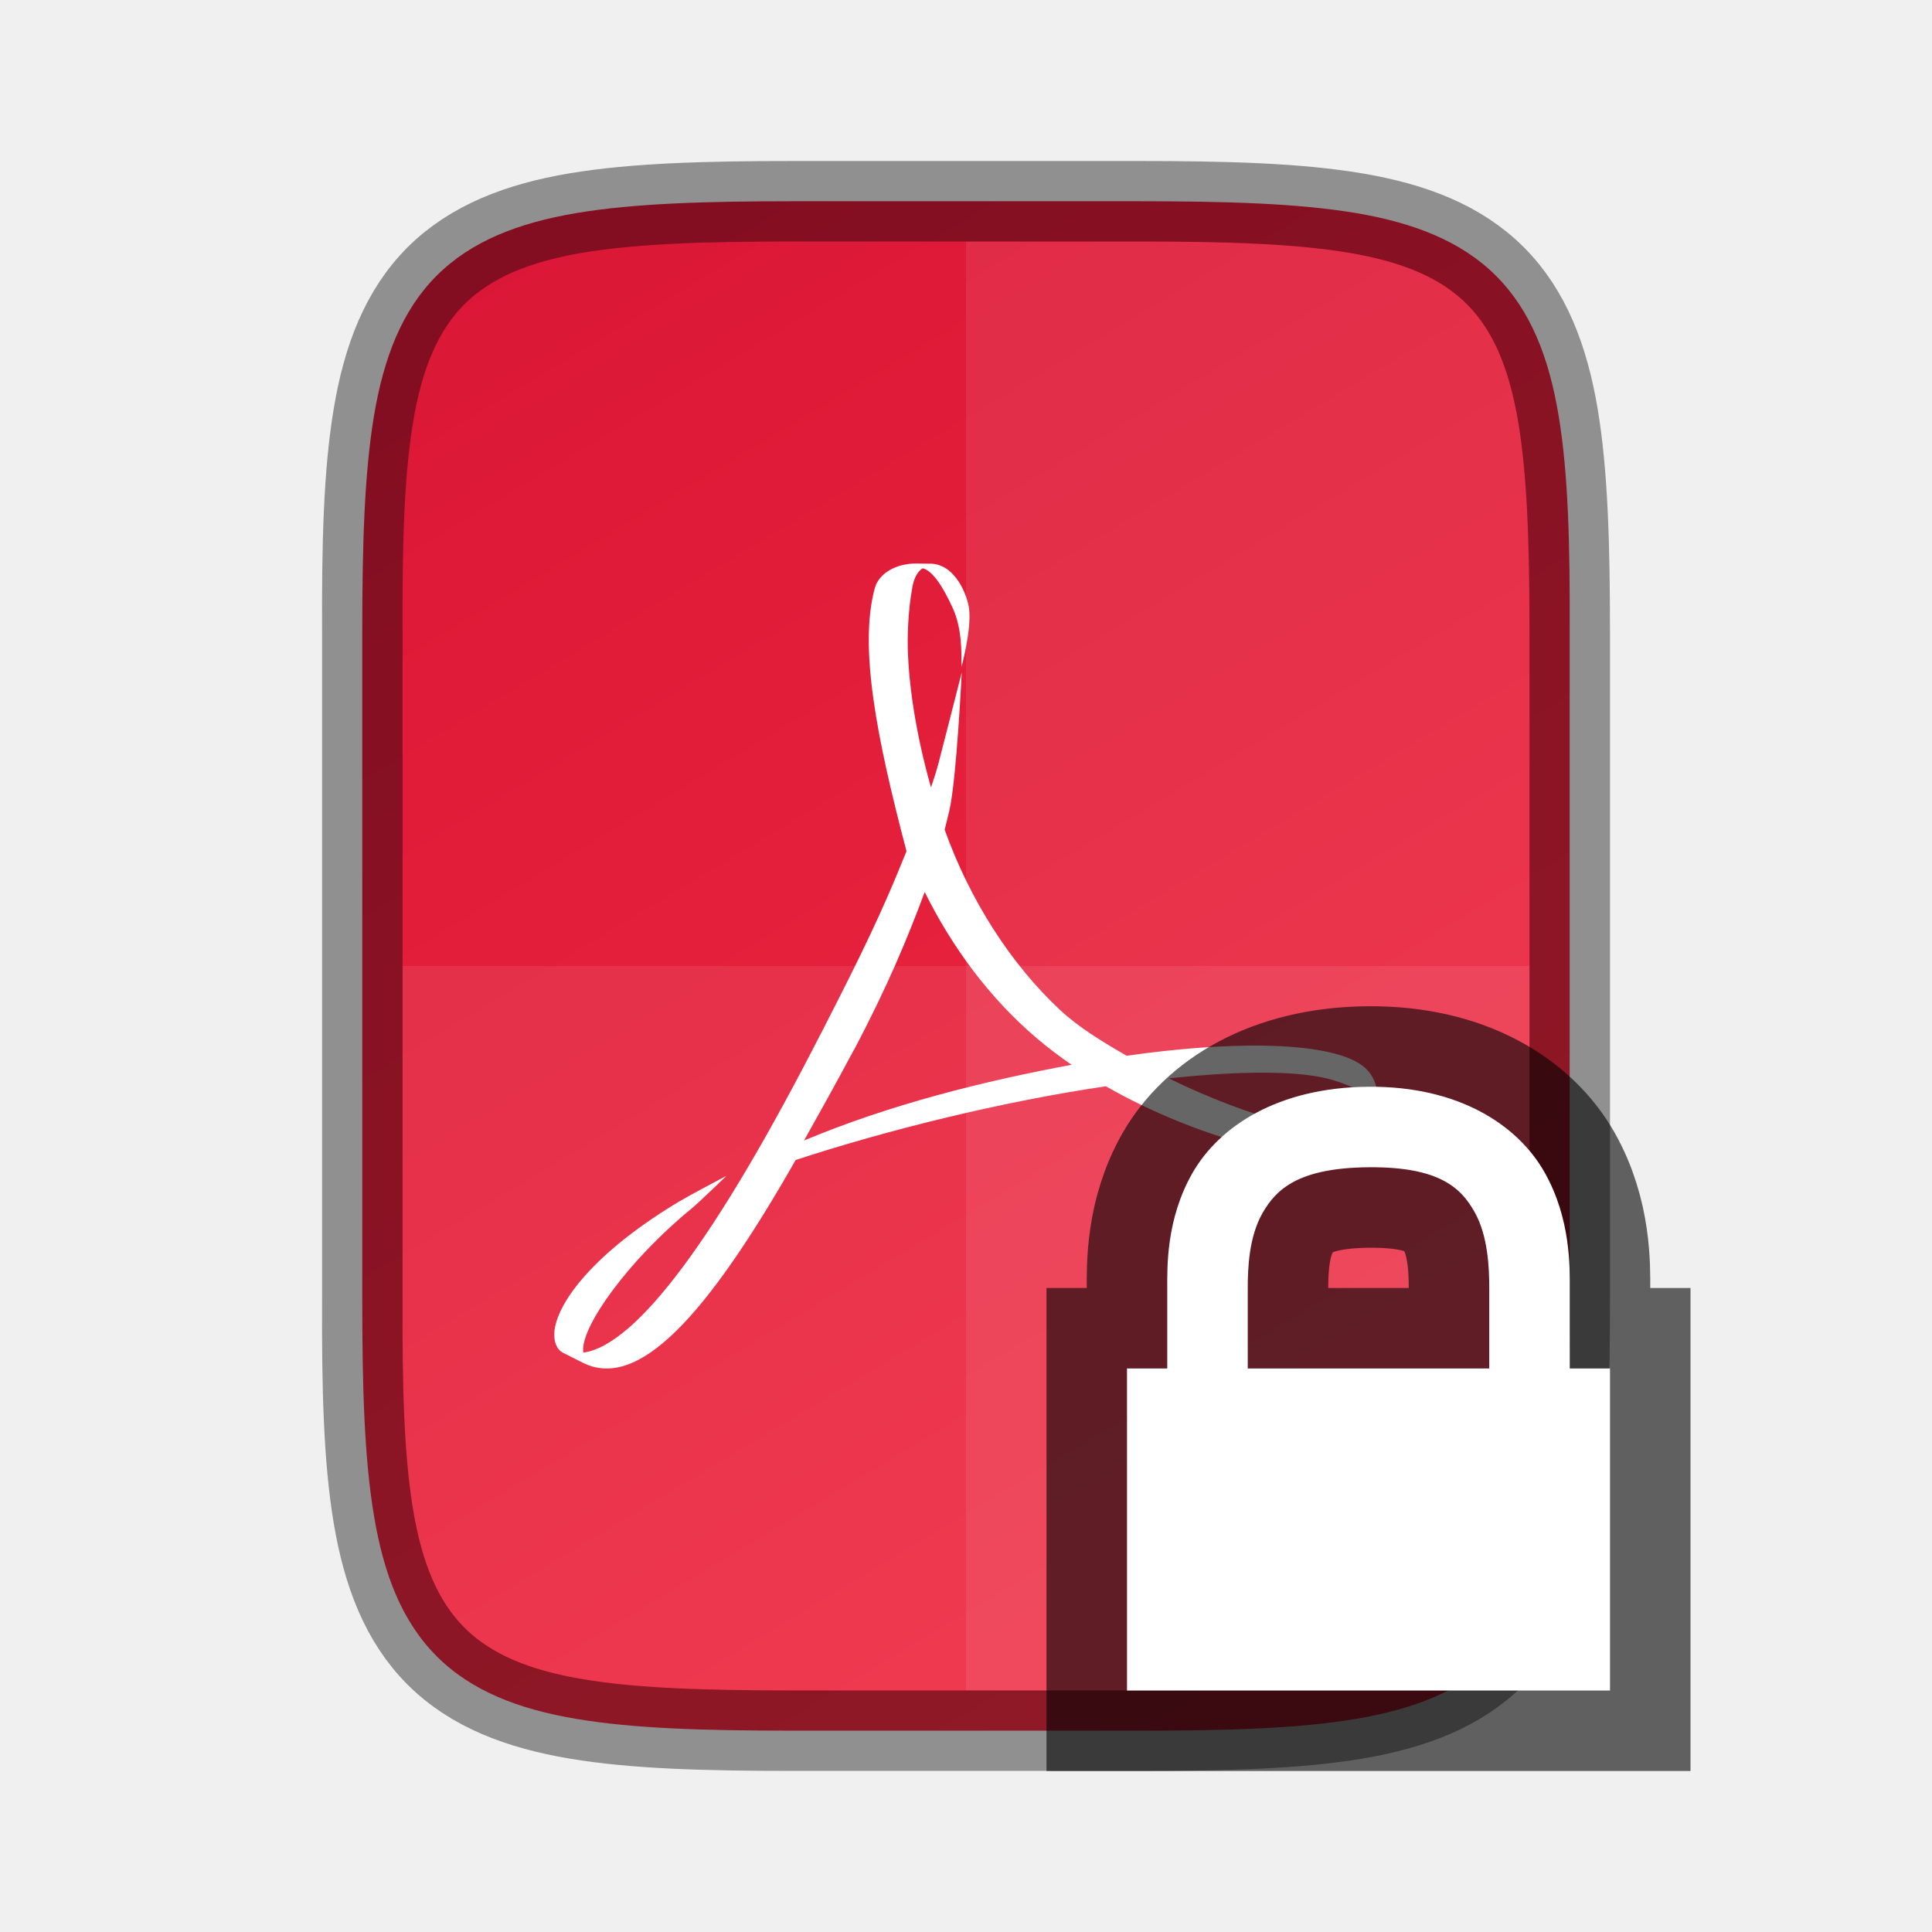
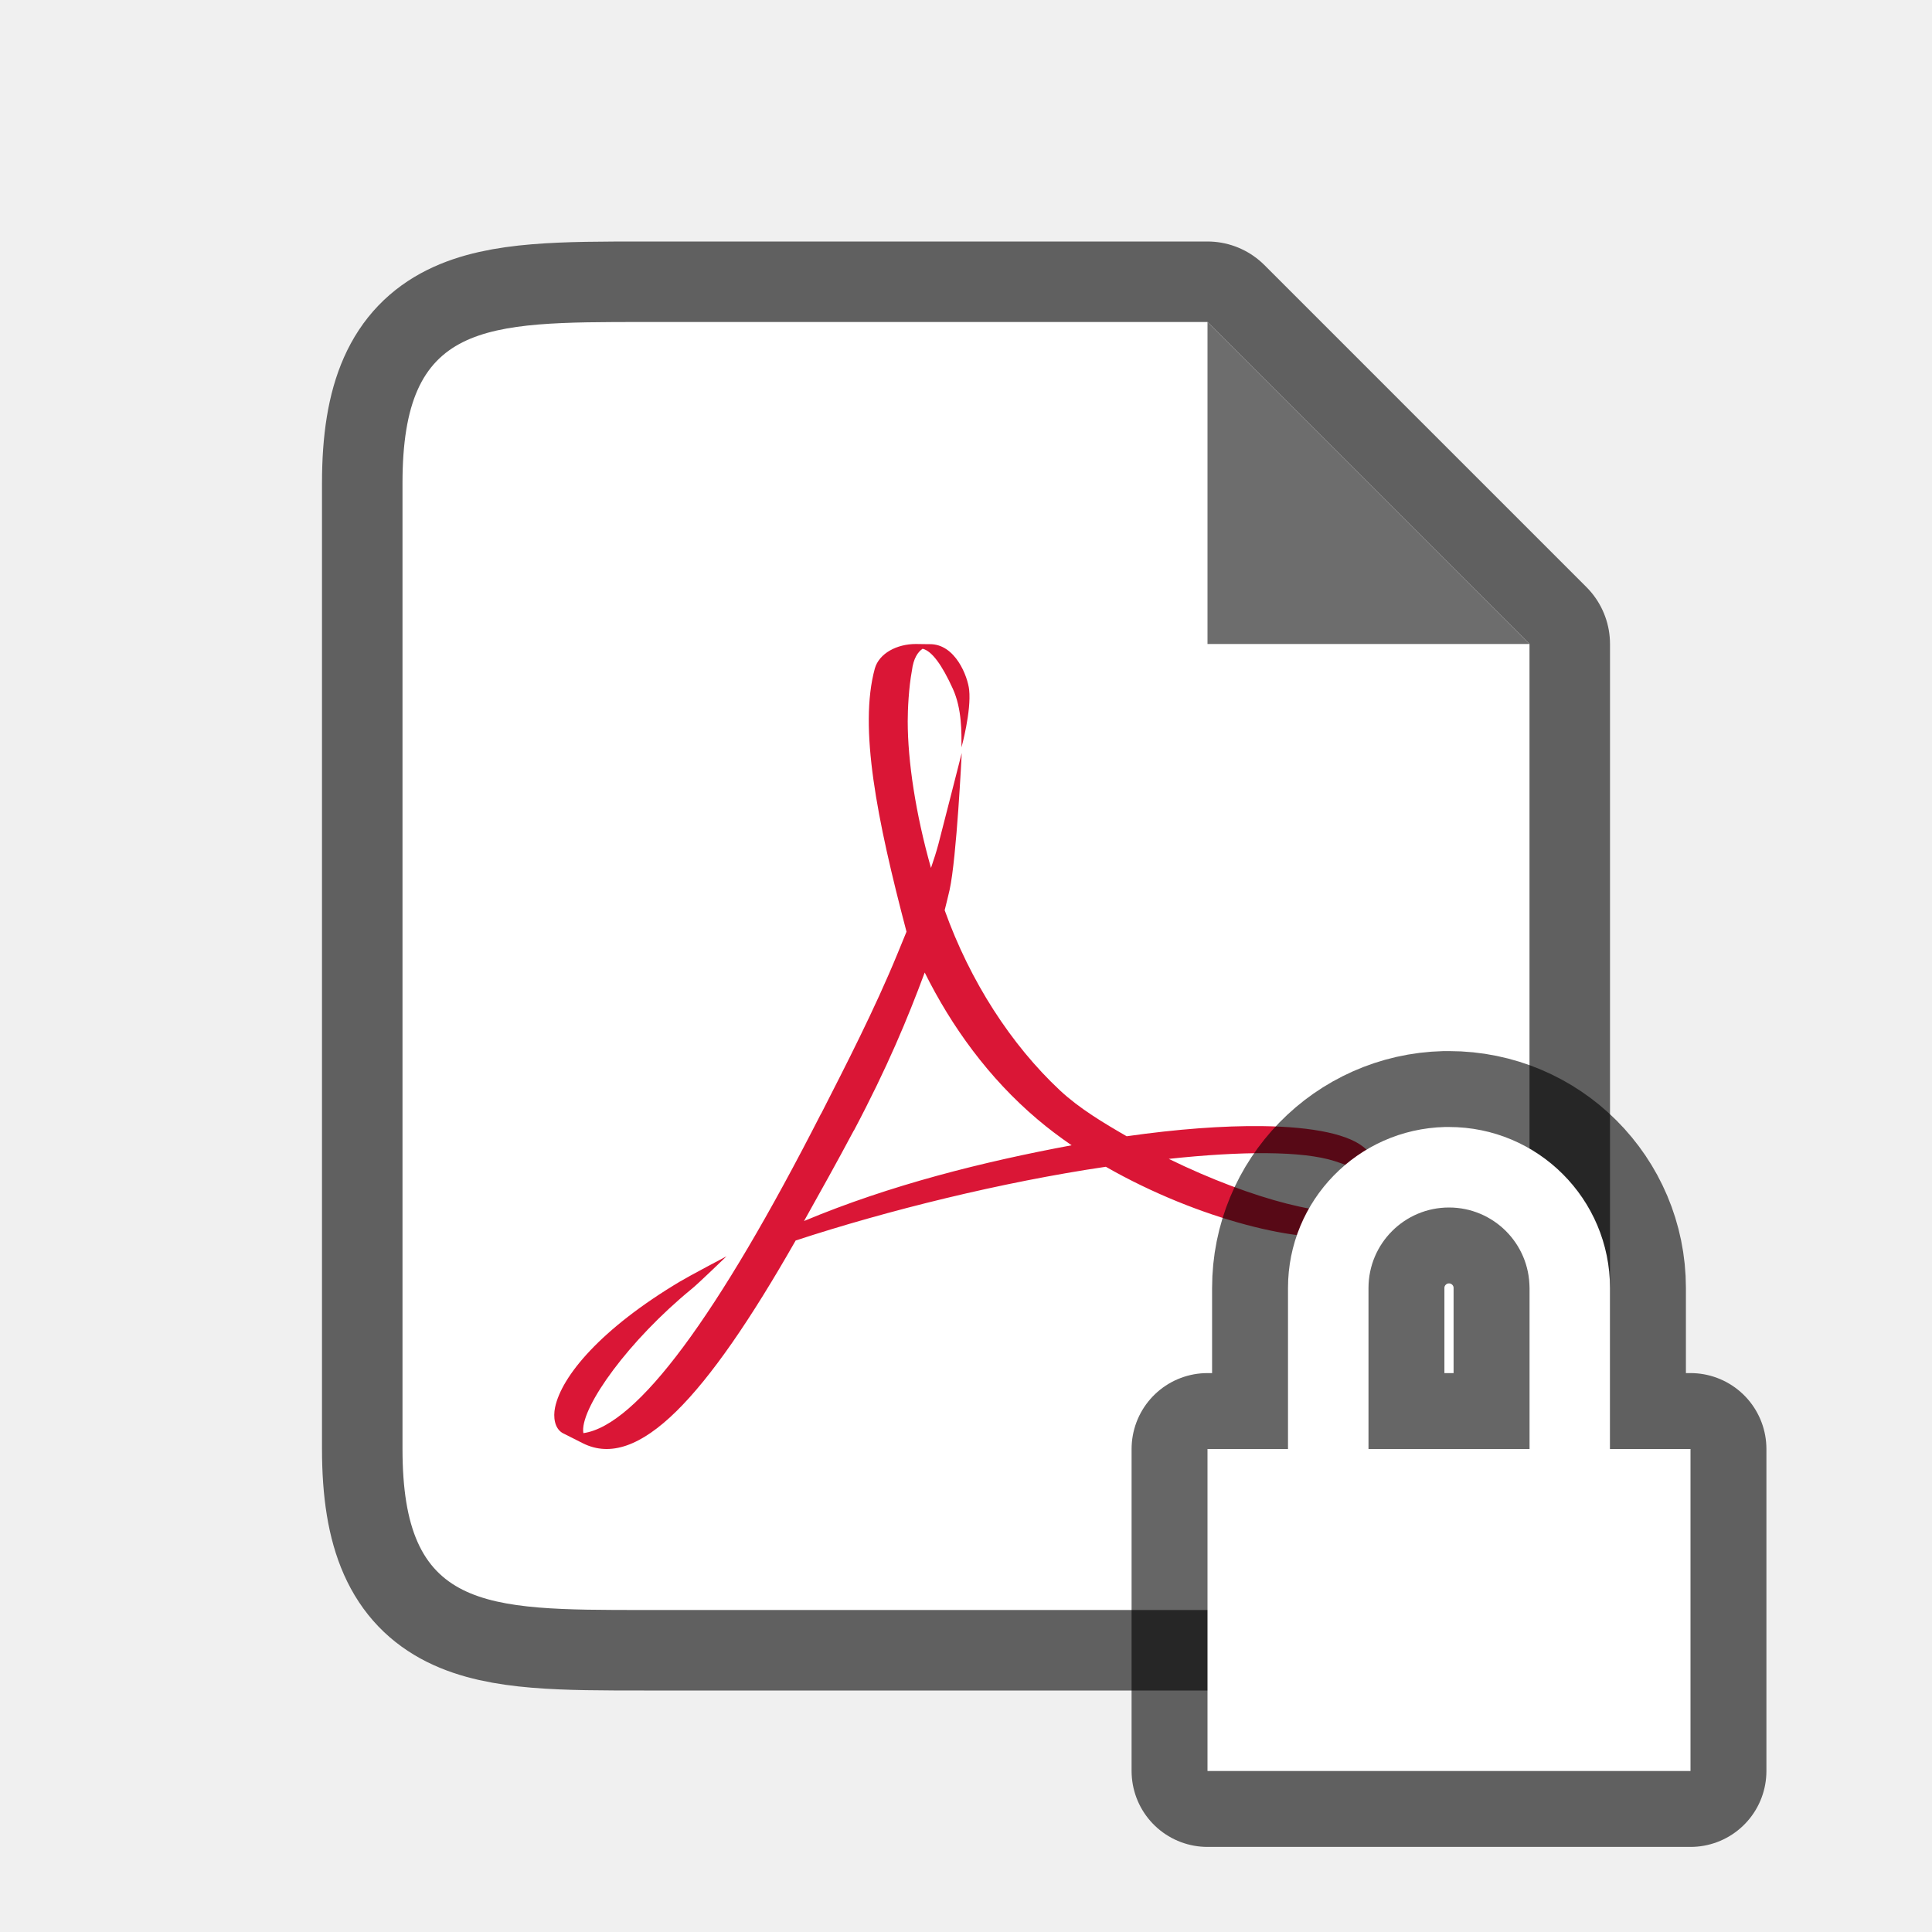
- <svg xmlns="http://www.w3.org/2000/svg" xmlns:ns1="http://www.openswatchbook.org/uri/2009/osb" xmlns:xlink="http://www.w3.org/1999/xlink" height="24" id="svg7384" version="1.1" width="24">
+ <svg xmlns="http://www.w3.org/2000/svg" xmlns:ns1="http://www.openswatchbook.org/uri/2009/osb" height="24" id="svg7384" version="1.1" width="24">
  <defs id="defs7386">
    <linearGradient id="linearGradient5606" ns1:paint="solid">
      <stop id="stop5608" offset="0" style="stop-color:#000000;stop-opacity:1;" />
    </linearGradient>
    <linearGradient id="linearGradient4526" ns1:paint="solid">
      <stop id="stop4528" offset="0" style="stop-color:#ffffff;stop-opacity:1;" />
    </linearGradient>
    <linearGradient id="linearGradient3600-4" ns1:paint="gradient">
      <stop id="stop3602-7" offset="0" style="stop-color:#f4f4f4;stop-opacity:1" />
      <stop id="stop3604-6" offset="1" style="stop-color:#dbdbdb;stop-opacity:1" />
    </linearGradient>
-     <linearGradient xlink:href="#linearGradient4246" id="linearGradient916" gradientUnits="userSpaceOnUse" gradientTransform="matrix(0,-0.05664062,-0.05663901,0,29.74496,26)" x1="423.724" y1="419.226" x2="70.621" y2="207.358" />
-     <linearGradient id="linearGradient4246">
-       <stop style="stop-color:#da1636;stop-opacity:1" offset="0" id="stop4248" />
-       <stop style="stop-color:#f22c42;stop-opacity:1" offset="1" id="stop4250" />
-     </linearGradient>
  </defs>
-   <g id="layer9" label="status" style="display:inline" transform="translate(-753.0002,135)" />
-   <g id="layer2" style="display:inline" transform="translate(-512,-232)" />
-   <g id="layer4" style="display:inline" transform="translate(-512,-232)" />
-   <g id="g1812" style="display:inline" transform="translate(-512,-232)" />
-   <g id="g6217" style="display:inline" transform="translate(-512,-232)" />
-   <g id="layer3" style="display:inline" transform="translate(-512,-232)" />
-   <g id="layer1" style="display:inline" transform="translate(-512,-232)" />
-   <path style="color:#000000;display:inline;overflow:visible;visibility:visible;fill:url(#linearGradient916);fill-opacity:1;fill-rule:nonzero;stroke:none;stroke-width:1;marker:none;enable-background:accumulate" d="m 14.134,2.5 c 1.112,0 1.987,0.026 2.707,0.146 0.72,0.121 1.31,0.349 1.742,0.779 0.432,0.431 0.66,1.02 0.779,1.74 0.12,0.72 0.142,1.597 0.137,2.711 V 12 16.125 c 0.005,1.113 -0.017,1.989 -0.137,2.709 -0.12,0.721 -0.348,1.31 -0.779,1.74 -0.432,0.431 -1.022,0.658 -1.742,0.779 -0.72,0.121 -1.595,0.146 -2.707,0.146 H 9.865 c -1.112,0 -1.986,-0.025 -2.705,-0.146 -0.719,-0.121 -1.306,-0.348 -1.736,-0.779 -0.43,-0.431 -0.657,-1.018 -0.777,-1.738 C 4.525,18.116 4.5,17.239 4.5,16.125 V 12 7.875 c 0,-1.114 0.026,-1.991 0.146,-2.711 0.121,-0.72 0.347,-1.307 0.777,-1.738 0.43,-0.431 1.018,-0.658 1.736,-0.779 C 7.879,2.526 8.753,2.5 9.865,2.5 Z" id="path914" />
-   <path style="fill:#ffffff;stroke-width:0.327" id="path1036" d="m 10.2,12.836 c 0.311,-0.61 0.665,-1.298 0.949,-1.989 v 0 l 0.112,-0.273 C 10.89,9.167 10.668,8.037 10.867,7.306 v 0 c 0.053,-0.191 0.274,-0.306 0.51,-0.306 v 0 l 0.144,0.002 h 0.026 c 0.323,-0.005 0.475,0.406 0.492,0.566 v 0 c 0.029,0.266 -0.095,0.716 -0.095,0.716 v 0 c 0,-0.182 0.007,-0.476 -0.108,-0.729 v 0 C 11.703,7.262 11.576,7.086 11.461,7.059 v 0 c -0.058,0.039 -0.114,0.118 -0.133,0.272 v 0 c -0.04,0.215 -0.052,0.487 -0.052,0.628 v 0 c 0,0.495 0.098,1.149 0.289,1.823 v 0 c 0.036,-0.104 0.068,-0.205 0.093,-0.299 v 0 c 0.039,-0.148 0.289,-1.129 0.289,-1.129 v 0 c 0,0 -0.063,1.306 -0.151,1.702 v 0 c -0.019,0.084 -0.04,0.166 -0.061,0.251 v 0 c 0.316,0.883 0.825,1.671 1.433,2.239 v 0 c 0.24,0.224 0.542,0.404 0.828,0.569 v 0 c 0.625,-0.089 1.201,-0.132 1.681,-0.126 v 0 c 0.637,0.008 1.105,0.103 1.294,0.289 v 0 c 0.093,0.091 0.13,0.2 0.142,0.323 v 0 c 0.003,0.048 -0.02,0.16 -0.027,0.188 v 0 c 0.007,-0.034 0.007,-0.202 -0.505,-0.365 v 0 c -0.403,-0.129 -1.157,-0.125 -2.062,-0.028 v 0 c 1.047,0.512 2.066,0.766 2.389,0.614 v 0 c 0.079,-0.038 0.175,-0.17 0.175,-0.17 v 0 c 0,0 -0.057,0.259 -0.098,0.323 v 0 c -0.052,0.07 -0.155,0.146 -0.252,0.172 v 0 c -0.51,0.136 -1.839,-0.179 -2.996,-0.841 v 0 c -1.294,0.191 -2.715,0.543 -3.853,0.916 v 0 C 8.767,16.371 7.925,17.271 7.241,16.929 v 0 L 6.989,16.802 c -0.102,-0.059 -0.118,-0.201 -0.094,-0.317 v 0 c 0.08,-0.39 0.569,-0.979 1.553,-1.566 v 0 c 0.106,-0.064 0.577,-0.313 0.577,-0.313 v 0 c 0,0 -0.349,0.338 -0.431,0.404 v 0 c -0.785,0.643 -1.364,1.452 -1.35,1.766 v 0 l 0.003,0.027 c 0.667,-0.095 1.667,-1.452 2.952,-3.968 m 0.407,0.209 c -0.215,0.404 -0.425,0.779 -0.618,1.124 v 0 c 1.072,-0.449 2.225,-0.736 3.324,-0.941 v 0 C 13.165,13.126 13.021,13.018 12.887,12.904 v 0 c -0.605,-0.512 -1.066,-1.151 -1.4,-1.823 v 0 c -0.212,0.571 -0.464,1.178 -0.88,1.964" />
-   <path style="color:#000000;display:inline;overflow:visible;visibility:visible;opacity:0.08;fill:#ffffff;fill-opacity:1;fill-rule:nonzero;stroke:none;stroke-width:1;marker:none;enable-background:accumulate" d="m 5,12 v 4.125 C 4.979,20.546 5.454,21 9.866,21 h 4.27 c 4.412,0 4.865,-0.454 4.865,-4.875 V 12 Z" id="path1007" />
-   <path style="color:#000000;display:inline;overflow:visible;visibility:visible;opacity:0.08;fill:#ffffff;fill-opacity:1;fill-rule:nonzero;stroke:none;stroke-width:1;marker:none;enable-background:accumulate" d="m 12,3 v 18 h 2.135 c 4.412,0 4.865,-0.454 4.865,-4.875 V 12 7.875 C 19,3.454 18.547,3 14.135,3 Z" id="path1014" />
-   <path id="path1085" d="m 9.866,2.5 c -1.112,0 -1.987,0.026 -2.707,0.146 -0.72,0.121 -1.31,0.349 -1.742,0.779 -0.432,0.431 -0.66,1.02 -0.779,1.74 -0.12,0.72 -0.142,1.597 -0.137,2.711 V 12 16.125 c -0.005,1.113 0.017,1.989 0.137,2.709 0.12,0.721 0.348,1.31 0.779,1.74 0.432,0.431 1.022,0.658 1.742,0.779 0.72,0.121 1.595,0.146 2.707,0.146 h 4.27 c 1.112,0 1.986,-0.025 2.705,-0.146 0.719,-0.121 1.306,-0.348 1.736,-0.779 0.43,-0.431 0.657,-1.018 0.777,-1.738 0.121,-0.72 0.146,-1.597 0.146,-2.711 V 12 7.875 c 0,-1.114 -0.026,-1.991 -0.146,-2.711 -0.121,-0.72 -0.347,-1.307 -0.777,-1.738 -0.43,-0.431 -1.018,-0.658 -1.736,-0.779 C 16.122,2.526 15.247,2.5 14.135,2.5 Z" style="color:#000000;display:inline;overflow:visible;visibility:visible;opacity:0.4;fill:none;fill-opacity:1;fill-rule:nonzero;stroke:#000000;stroke-width:1;stroke-opacity:1;marker:none;enable-background:accumulate" />
-   <path d="m 16.996,13.5 c -1.125,0.01 -1.85,0.493 -2.182,1.07 C 14.483,15.148 14.5,15.751 14.5,16 v 1 h 1 v -1 c 0,-0.251 0.016,-0.639 0.184,-0.932 0.168,-0.293 0.443,-0.561 1.32,-0.568 0.875,-0.007 1.144,0.256 1.312,0.553 C 18.485,15.35 18.5,15.75 18.5,16 v 1 h 1 v -1 c 0,-0.249 0.016,-0.857 -0.314,-1.439 C 18.855,13.978 18.124,13.49 16.996,13.5 Z M 14,17 h 6 v 4 h -6 z" style="color:#000000;font-style:normal;font-variant:normal;font-weight:normal;font-stretch:normal;font-size:medium;line-height:normal;font-family:sans-serif;font-variant-ligatures:normal;font-variant-position:normal;font-variant-caps:normal;font-variant-numeric:normal;font-variant-alternates:normal;font-feature-settings:normal;text-indent:0;text-align:start;text-decoration:none;text-decoration-line:none;text-decoration-style:solid;text-decoration-color:#000000;letter-spacing:normal;word-spacing:normal;text-transform:none;writing-mode:lr-tb;direction:ltr;text-orientation:mixed;dominant-baseline:auto;baseline-shift:baseline;text-anchor:start;white-space:normal;shape-padding:0;clip-rule:nonzero;display:inline;overflow:visible;visibility:visible;opacity:0.6;isolation:auto;mix-blend-mode:normal;color-interpolation:sRGB;color-interpolation-filters:linearRGB;solid-color:#000000;solid-opacity:1;vector-effect:none;fill:#ffffff;fill-opacity:1;fill-rule:nonzero;stroke:#000000;stroke-width:2;stroke-linecap:butt;stroke-linejoin:miter;stroke-miterlimit:4;stroke-dasharray:none;stroke-dashoffset:0;stroke-opacity:1;color-rendering:auto;image-rendering:auto;shape-rendering:auto;text-rendering:auto;enable-background:accumulate" id="path852" />
-   <path id="path850" style="color:#000000;font-style:normal;font-variant:normal;font-weight:normal;font-stretch:normal;font-size:medium;line-height:normal;font-family:sans-serif;font-variant-ligatures:normal;font-variant-position:normal;font-variant-caps:normal;font-variant-numeric:normal;font-variant-alternates:normal;font-feature-settings:normal;text-indent:0;text-align:start;text-decoration:none;text-decoration-line:none;text-decoration-style:solid;text-decoration-color:#000000;letter-spacing:normal;word-spacing:normal;text-transform:none;writing-mode:lr-tb;direction:ltr;text-orientation:mixed;dominant-baseline:auto;baseline-shift:baseline;text-anchor:start;white-space:normal;shape-padding:0;clip-rule:nonzero;display:inline;overflow:visible;visibility:visible;opacity:1;isolation:auto;mix-blend-mode:normal;color-interpolation:sRGB;color-interpolation-filters:linearRGB;solid-color:#000000;solid-opacity:1;vector-effect:none;fill:#ffffff;fill-opacity:1;fill-rule:nonzero;stroke:none;stroke-width:1px;stroke-linecap:butt;stroke-linejoin:miter;stroke-miterlimit:4;stroke-dasharray:none;stroke-dashoffset:0;stroke-opacity:1;color-rendering:auto;image-rendering:auto;shape-rendering:auto;text-rendering:auto;enable-background:accumulate" d="m 16.996,13.5 c -1.125,0.01 -1.85,0.493 -2.182,1.07 C 14.483,15.148 14.5,15.751 14.5,16 v 1 h 1 v -1 c 0,-0.251 0.016,-0.639 0.184,-0.932 0.168,-0.293 0.443,-0.561 1.32,-0.568 0.875,-0.007 1.144,0.256 1.312,0.553 C 18.485,15.35 18.5,15.75 18.5,16 v 1 h 1 v -1 c 0,-0.249 0.016,-0.857 -0.314,-1.439 C 18.855,13.978 18.124,13.49 16.996,13.5 Z M 14,17 h 6 v 4 h -6 z" />
+   <path style="opacity:0.6;fill:#000000;stroke:#000000;stroke-width:2;stroke-linejoin:round;stroke-miterlimit:4;stroke-dasharray:none" id="path829" d="M 8,20 C 6,20 5,20 5,18 V 6 c 0,-2 1,-2 3,-2 h 7 l 1,1 2,2 1,1 V 9.406 18 c 0,2 -1,2 -3,2 z" />
+   <path d="M 8,20 C 6,20 5,20 5,18 V 6 c 0,-2 1,-2 3,-2 h 7 l 1,1 2,2 1,1 V 9.406 18 c 0,2 -1,2 -3,2 z" id="path2" style="fill:#ffffff" />
+   <path style="fill:#da1636;fill-opacity:1;stroke-width:0.327" id="path1036" d="m 10.2,13.836 c 0.311,-0.61 0.665,-1.298 0.949,-1.989 v 0 l 0.112,-0.273 C 10.89,10.167 10.668,9.037 10.867,8.306 v 0 C 10.92,8.116 11.141,8 11.377,8 v 0 l 0.144,0.002 h 0.026 c 0.323,-0.005 0.475,0.406 0.492,0.566 v 0 c 0.029,0.266 -0.095,0.716 -0.095,0.716 v 0 c 0,-0.182 0.007,-0.476 -0.108,-0.729 v 0 C 11.703,8.262 11.576,8.086 11.461,8.059 v 0 c -0.058,0.039 -0.114,0.118 -0.133,0.272 v 0 c -0.04,0.215 -0.052,0.487 -0.052,0.628 v 0 c 0,0.495 0.098,1.149 0.289,1.823 v 0 c 0.036,-0.104 0.068,-0.205 0.093,-0.299 v 0 c 0.039,-0.148 0.289,-1.129 0.289,-1.129 v 0 c 0,0 -0.063,1.306 -0.151,1.702 v 0 c -0.019,0.084 -0.04,0.166 -0.061,0.251 v 0 c 0.316,0.883 0.825,1.671 1.433,2.239 v 0 c 0.24,0.224 0.542,0.404 0.828,0.569 v 0 c 0.625,-0.089 1.201,-0.132 1.681,-0.126 v 0 c 0.637,0.008 1.105,0.103 1.294,0.289 v 0 c 0.093,0.091 0.13,0.2 0.142,0.323 v 0 c 0.003,0.048 -0.02,0.16 -0.027,0.188 v 0 c 0.007,-0.034 0.007,-0.202 -0.505,-0.365 v 0 c -0.403,-0.129 -1.157,-0.125 -2.062,-0.028 v 0 c 1.047,0.512 2.066,0.766 2.389,0.614 v 0 c 0.079,-0.038 0.175,-0.17 0.175,-0.17 v 0 c 0,0 -0.057,0.259 -0.098,0.323 v 0 c -0.052,0.07 -0.155,0.146 -0.252,0.172 v 0 c -0.51,0.136 -1.839,-0.179 -2.996,-0.841 v 0 c -1.294,0.191 -2.715,0.543 -3.853,0.916 v 0 C 8.767,17.371 7.925,18.271 7.241,17.929 v 0 L 6.989,17.802 c -0.102,-0.059 -0.118,-0.201 -0.094,-0.317 v 0 c 0.08,-0.39 0.569,-0.979 1.553,-1.566 v 0 C 8.554,15.855 9.025,15.606 9.025,15.606 v 0 c 0,0 -0.349,0.338 -0.431,0.404 v 0 c -0.785,0.643 -1.364,1.452 -1.35,1.766 v 0 l 0.003,0.027 c 0.667,-0.095 1.667,-1.452 2.952,-3.968 m 0.407,0.209 c -0.215,0.404 -0.425,0.779 -0.618,1.124 v 0 c 1.072,-0.449 2.225,-0.736 3.324,-0.941 v 0 C 13.165,14.126 13.021,14.018 12.887,13.904 v 0 c -0.605,-0.512 -1.066,-1.151 -1.4,-1.823 v 0 c -0.212,0.571 -0.464,1.178 -0.88,1.964" />
+   <path d="M 15,8 V 4 l 4,4 z" id="path4" style="fill:#6d6d6d;fill-opacity:1" />
+   <path id="path883" style="opacity:0.6;fill:#000000;fill-rule:evenodd;stroke:#000000;stroke-width:1.886;stroke-linecap:round;stroke-linejoin:round" d="M 17.951,14 A 2,2 0 0 0 16,16 v 2 h -1 v 4 h 6 v -4 h -1 v -2 a 2,2 0 0 0 -2,-2 2,2 0 0 0 -0.049,0 z M 18,15 a 1,1 0 0 1 1,1 v 2 h -2 v -2 a 1,1 0 0 1 1,-1 z" />
+   <path id="path855" style="opacity:1;fill:#ffffff;fill-rule:evenodd;stroke-width:1.886;stroke-linecap:round;stroke-linejoin:round" d="M 17.951,14 A 2,2 0 0 0 16,16 v 2 h -1 v 4 h 6 v -4 h -1 v -2 a 2,2 0 0 0 -2,-2 2,2 0 0 0 -0.049,0 z M 18,15 a 1,1 0 0 1 1,1 v 2 h -2 v -2 a 1,1 0 0 1 1,-1 z" />
</svg>
